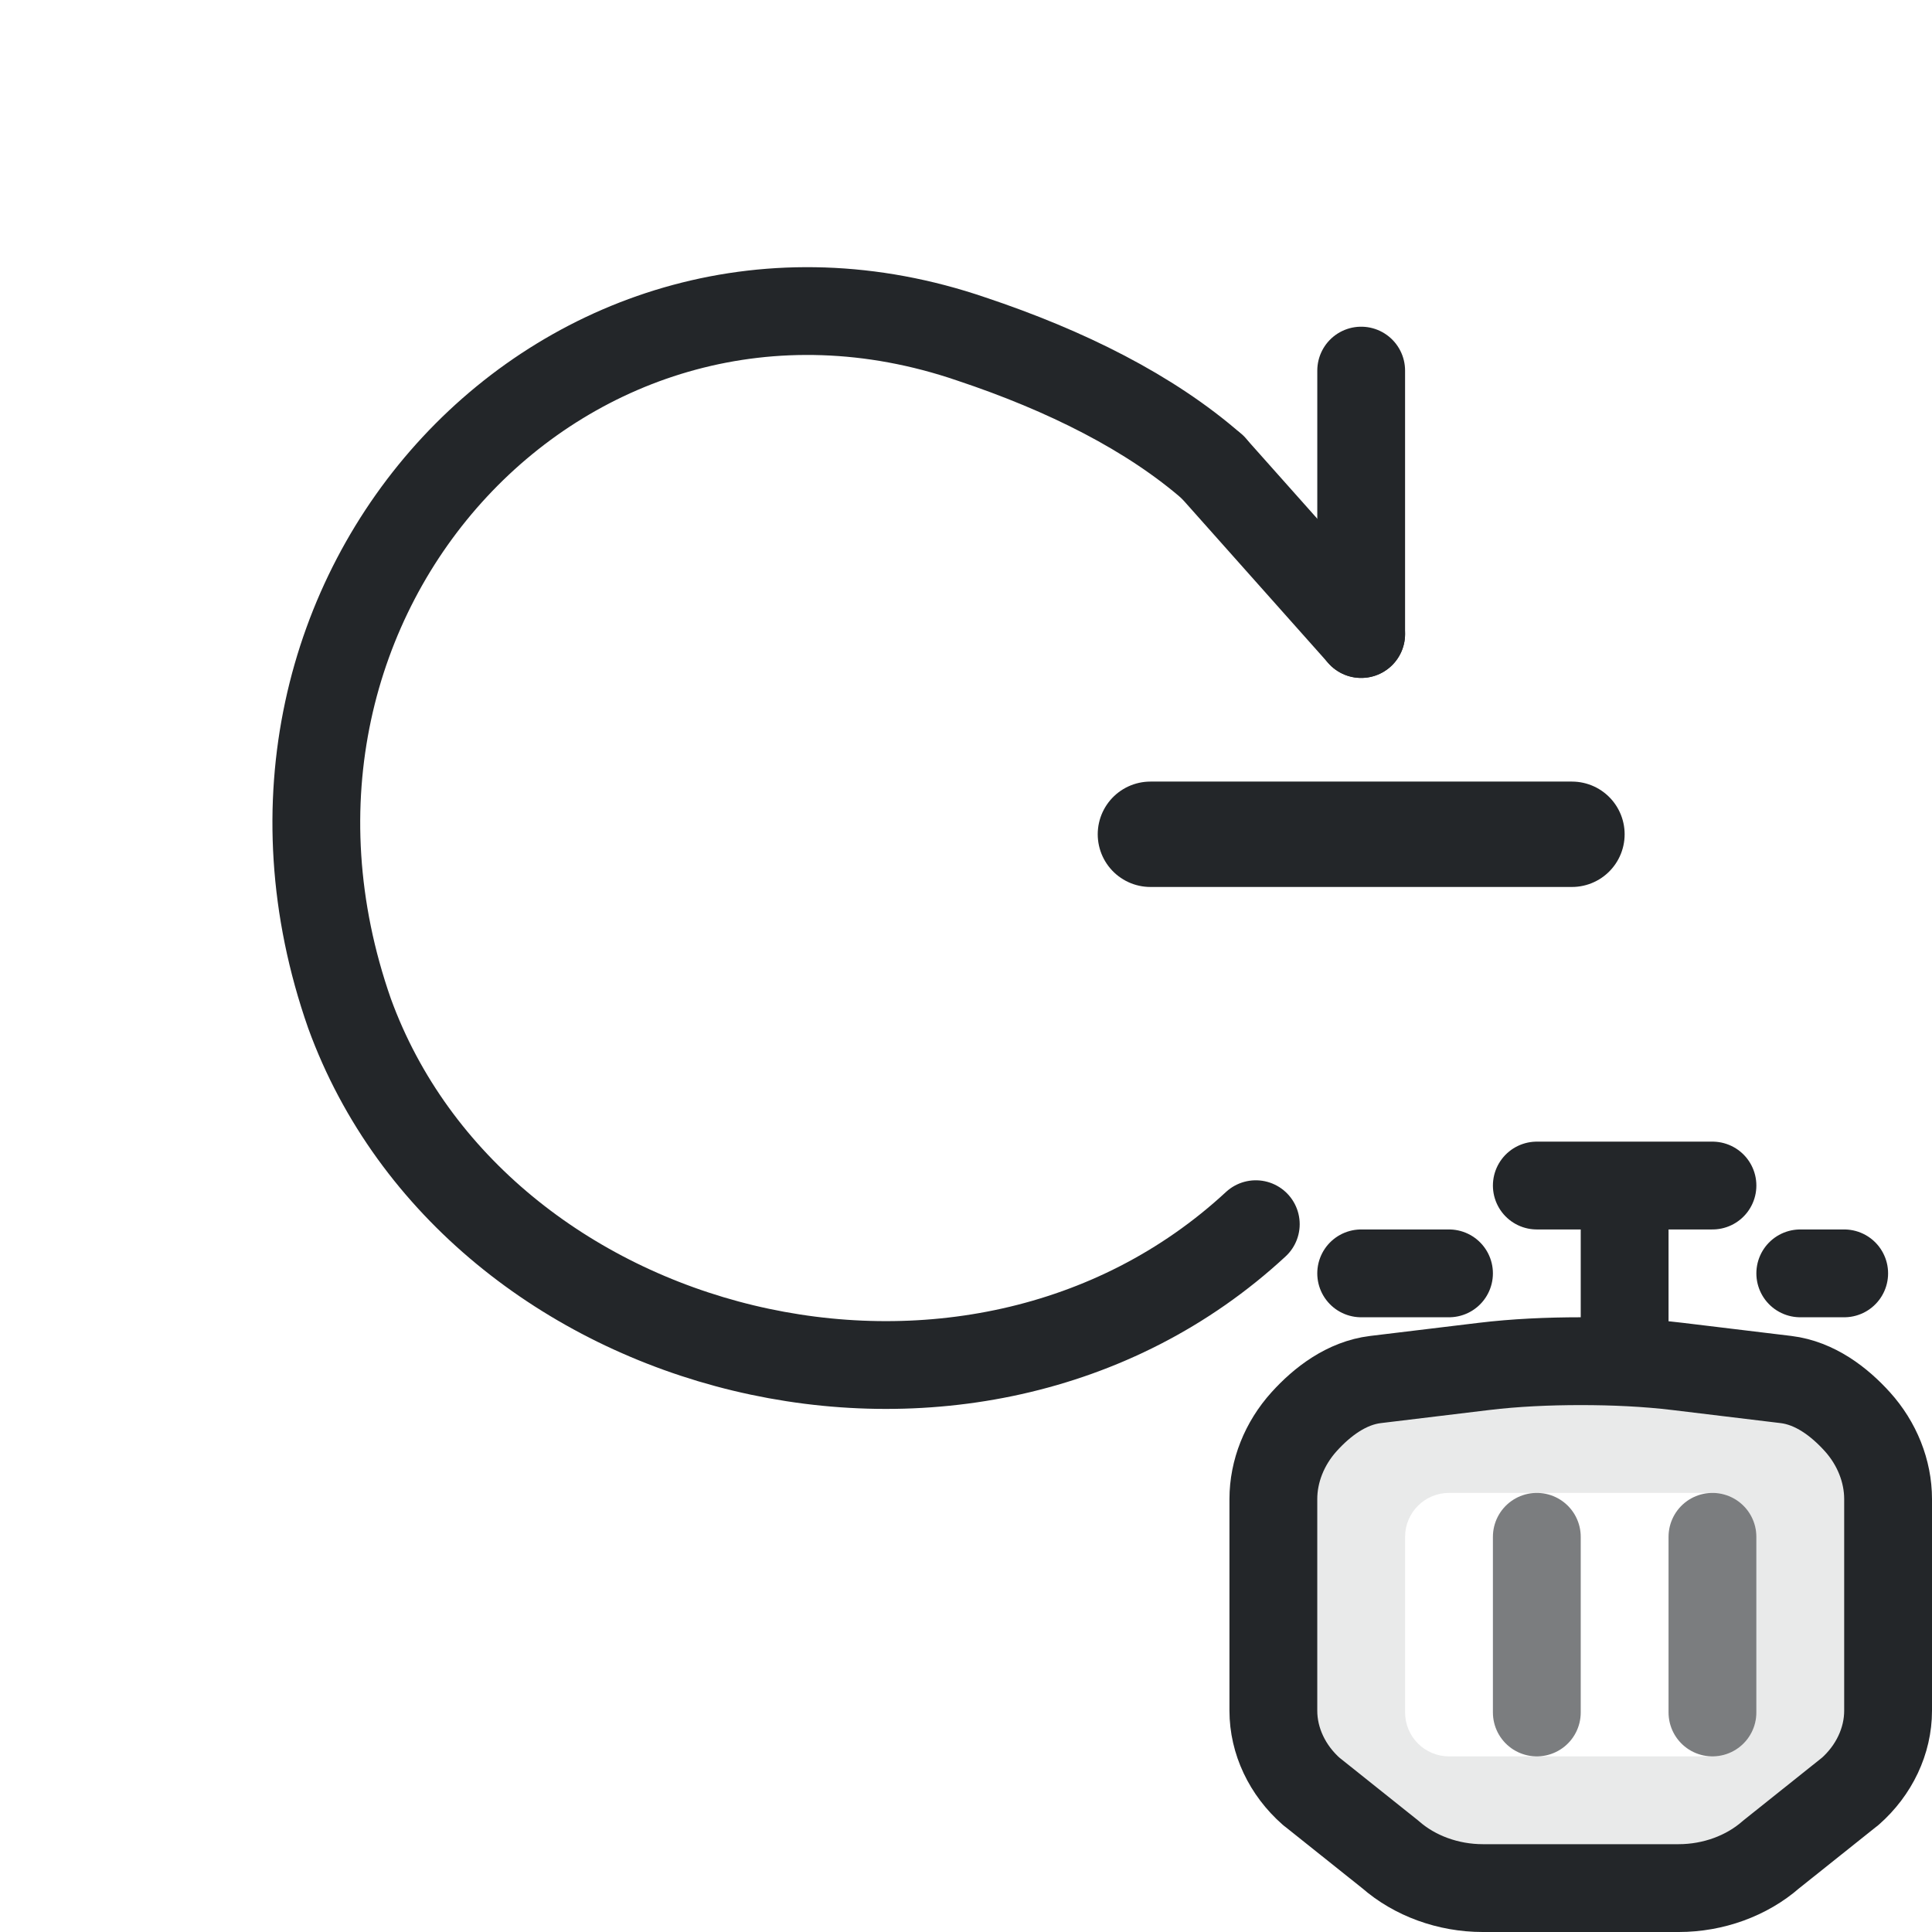
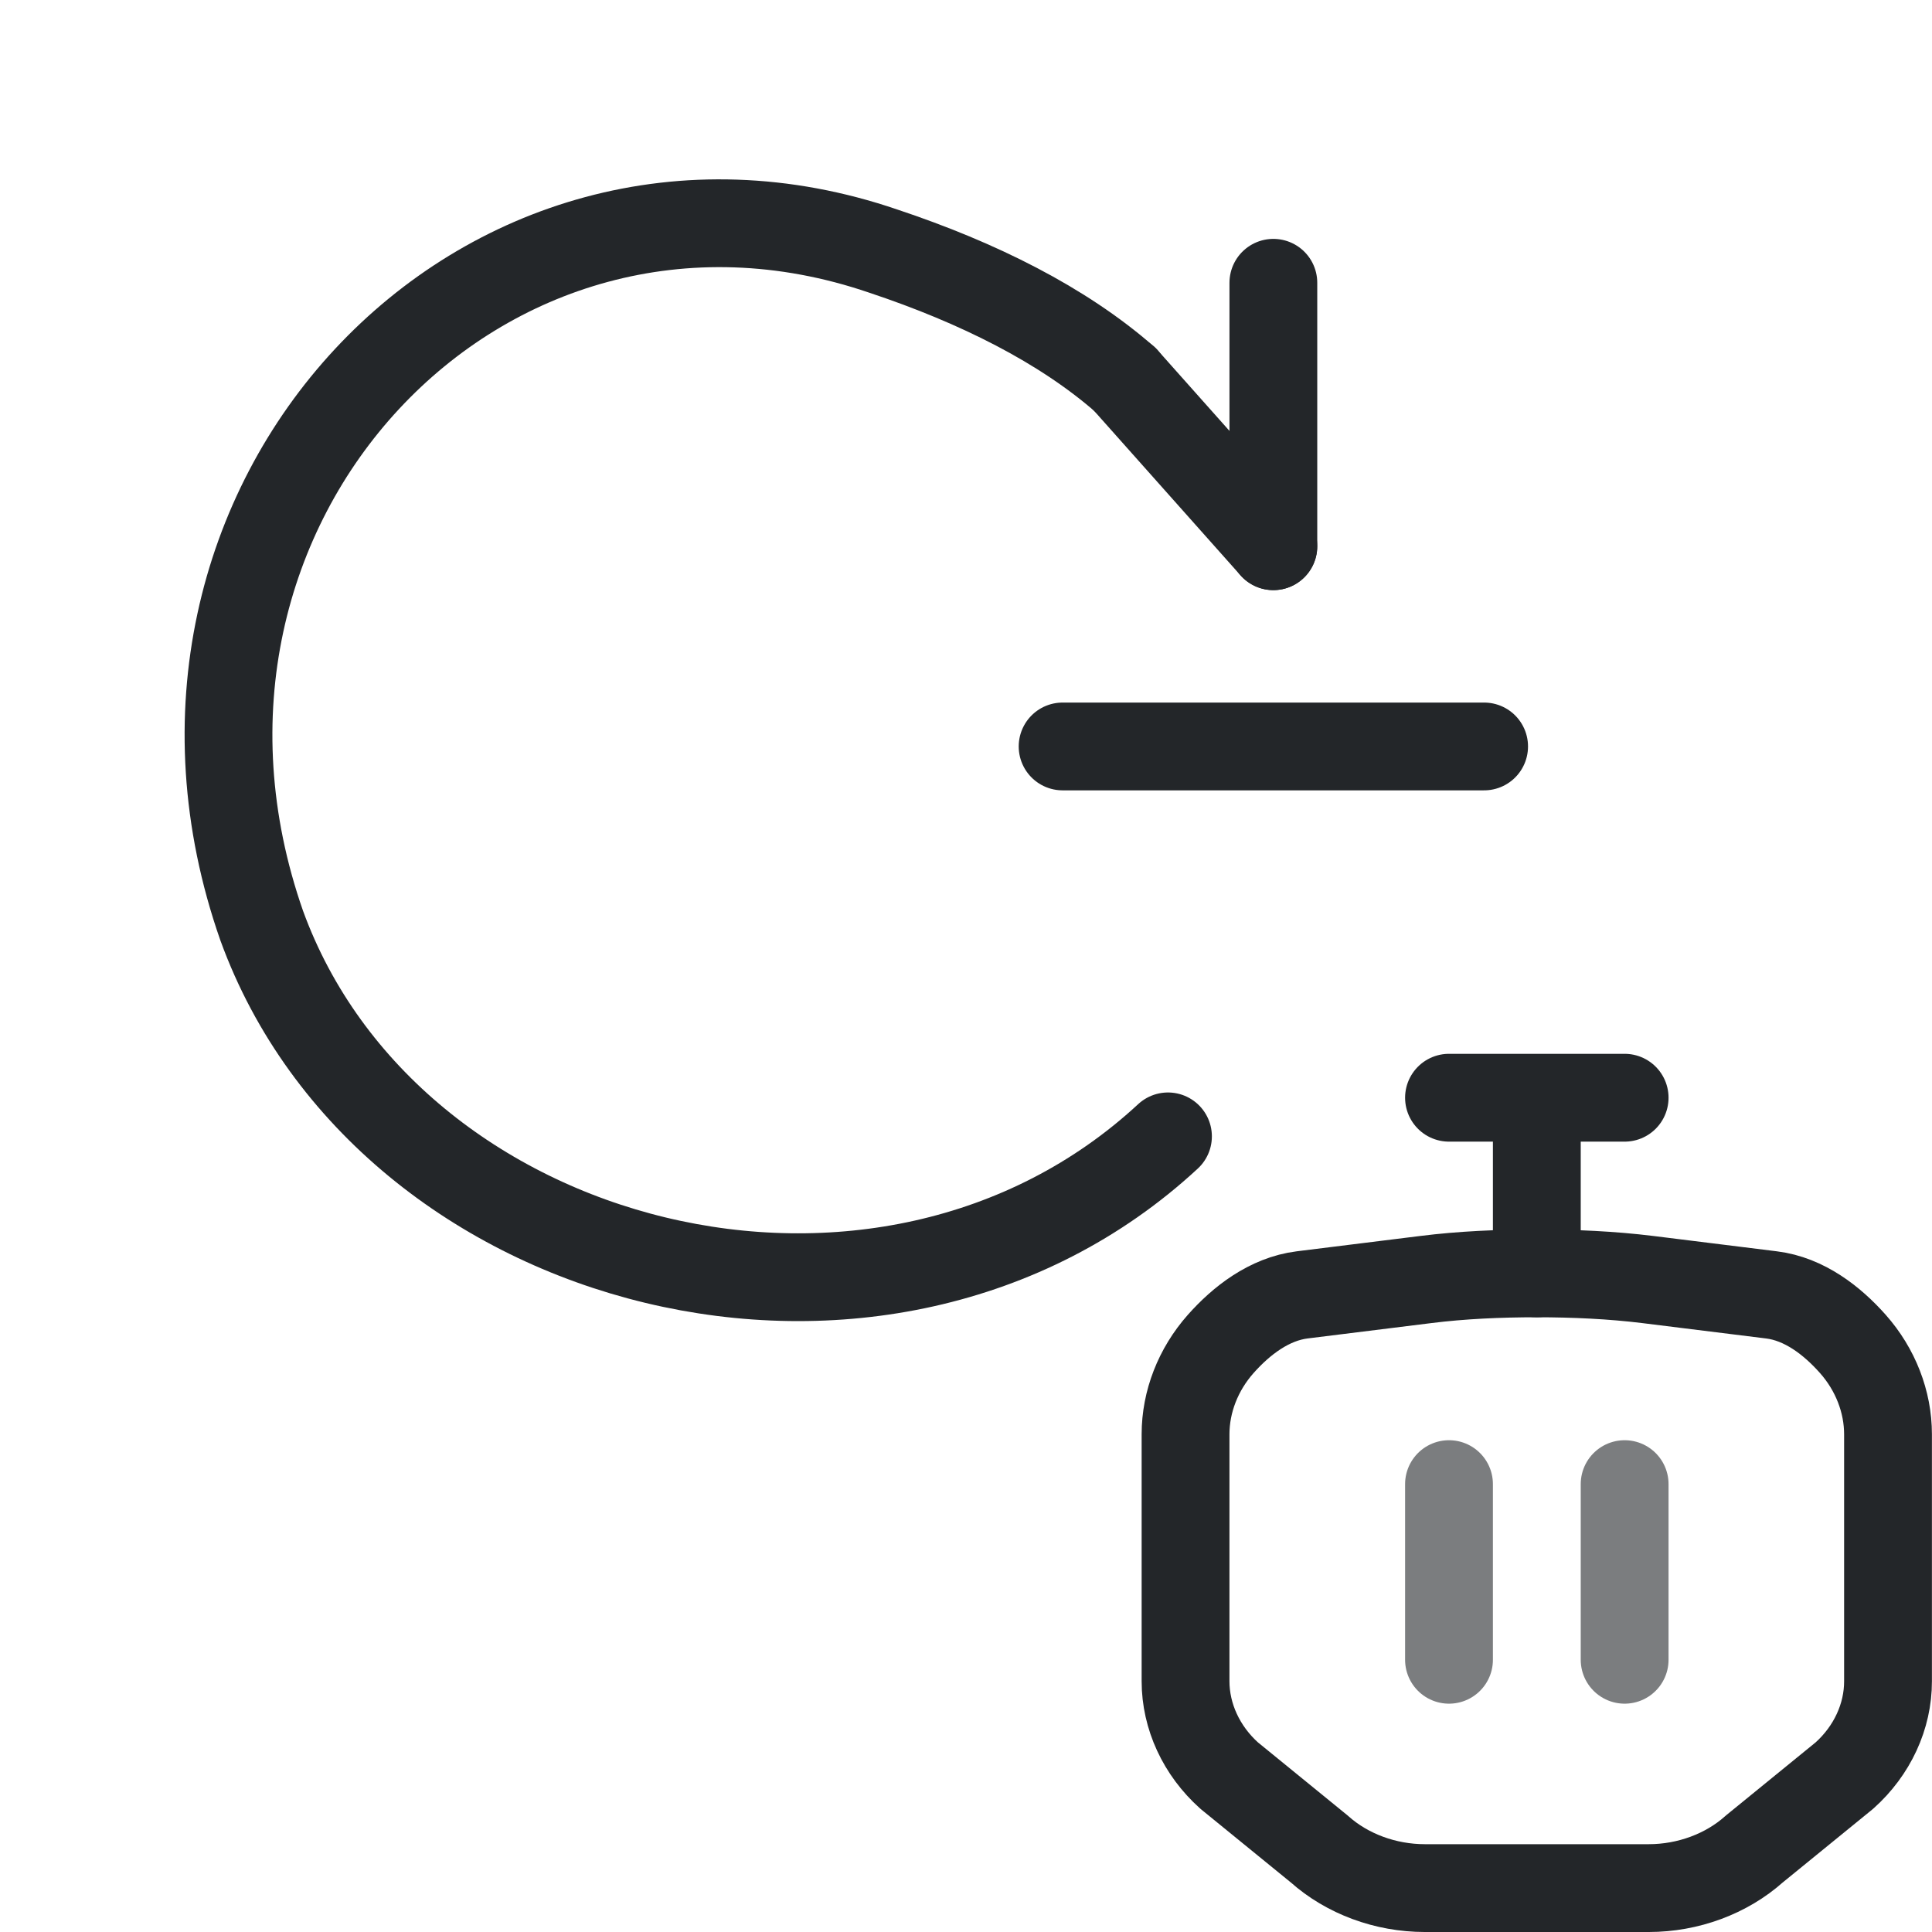
<svg xmlns="http://www.w3.org/2000/svg" width="22" height="22" viewBox="0 0 22 22" version="1.1">
  <defs>
    <style id="current-color-scheme">.ColorScheme-Text {color:#232629}</style>
  </defs>
-   <g class="ColorScheme-Text" fill="none" stroke="currentColor" stroke-width="0.833" stroke-linecap="round" stroke-linejoin="round" transform="translate(.5 .5) scale(1.2)" id="lap-subicon">
+   <g class="ColorScheme-Text" fill="none" stroke="currentColor" stroke-width=".833" stroke-linecap="round" stroke-linejoin="round" transform="matrix(1.2 0 0 1.2 -.5 -.5)" id="lap-subicon">
    <path d="M 11.5,11.2 C 8.8,13.7 4.1,12.5 2.9,9.2 C 1.5,5.2 5,1.5 8.8,2.8 C 9.7,3.1 10.5,3.5 11.091,4.017" stroke="currentColor" class="ColorScheme-Text" id="path11" />
    <path d="M 12.5,5.6 V 3.1" stroke="currentColor" class="ColorScheme-Text" id="path12" />
    <path d="M 12.5,5.6 11.091,4.017" stroke="currentColor" class="ColorScheme-Text" id="path16" />
-     <path class="ColorScheme-Text" d="M 10.5,7.5 H 14.5" fill="none" stroke="currentColor" stroke-width="1" stroke-linecap="round" />
+     <path class="ColorScheme-Text" d="M 10.5,7.5 H 14.5" fill="none" stroke="currentColor" stroke-linecap="round" />
  </g>
-   <path class="ColorScheme-Text" d="M 18,15.5 C 17.628,15.5 17.25,15.517 16.895,15.56 L 15.662,15.709 C 15.334,15.749 15.056,15.961 14.85,16.189 C 14.626,16.437 14.5,16.753 14.5,17.07 L 14.5,19.48 C 14.5,19.823 14.658,20.159 14.935,20.402 L 14.935,20.402 L 14.936,20.402 L 15.833,21.118 C 16.11,21.361 16.492,21.5 16.884,21.5 L 16.884,21.5 L 18,21.5 L 19.116,21.5 L 19.116,21.5 C 19.508,21.5 19.89,21.361 20.167,21.118 L 21.064,20.402 L 21.065,20.402 L 21.065,20.402 C 21.342,20.159 21.5,19.823 21.5,19.48 L 21.5,17.07 C 21.5,16.753 21.374,16.437 21.15,16.189 C 20.944,15.961 20.666,15.749 20.338,15.709 L 19.105,15.56 C 18.75,15.517 18.372,15.5 18,15.5 Z M 16.5,17 H 19.5 A .5,.5 0 0 1 20,17.5 V 19.5 A .5,.5 0 0 1 19.5,20 H 16.5 A .5,.5 0 0 1 16,19.5 V 17.5 A .5,.5 0 0 1 16.5,17 Z" fill="currentColor" fill-rule="evenodd" opacity=".1" />
-   <path class="ColorScheme-Text" d="M 18,15.5 C 17.628,15.5 17.25,15.517 16.895,15.56 L 15.662,15.709 C 15.334,15.749 15.056,15.961 14.85,16.189 C 14.626,16.437 14.5,16.753 14.5,17.07 L 14.5,19.48 C 14.5,19.823 14.658,20.159 14.935,20.402 L 14.935,20.402 L 14.936,20.402 L 15.833,21.118 C 16.11,21.361 16.492,21.5 16.884,21.5 L 16.884,21.5 L 18,21.5 L 19.116,21.5 L 19.116,21.5 C 19.508,21.5 19.89,21.361 20.167,21.118 L 21.064,20.402 L 21.065,20.402 L 21.065,20.402 C 21.342,20.159 21.5,19.823 21.5,19.48 L 21.5,17.07 C 21.5,16.753 21.374,16.437 21.15,16.189 C 20.944,15.961 20.666,15.749 20.338,15.709 L 19.105,15.56 C 18.75,15.517 18.372,15.5 18,15.5" fill="none" stroke="currentColor" stroke-width="1" stroke-linecap="round" stroke-linejoin="round" />
-   <path class="ColorScheme-Text" d="M 17.5,13.5 H 19.5 M 18.5,13.5 V 15.5 M 15.5,14.5 H 16.5 M 20.5,14.5 H 21" fill="none" stroke="currentColor" stroke-width="1" stroke-linecap="round" stroke-linejoin="round" />
-   <path class="ColorScheme-Text" d="M 17.5,17.5 V 19.5 M 19.5,17.5 V 19.5" fill="none" stroke="currentColor" stroke-width="1" stroke-linecap="round" stroke-linejoin="round" opacity=".6" />
+   <g fill="none" stroke="currentColor" stroke-width="1" stroke-linecap="round" stroke-linejoin="round">
+     <path class="ColorScheme-Text" d="m17.5 14.5c-.425-0-.857.019-1.263.07l-1.409.175c-.375.047-.693.294-.928.559-.257.29-.4.658-.4 1.028v2.812c-0.0.401.181.792.497 1.075l7.5e-5 6.5e-5 0.0 0 1.026.836c.316.283.754.445 1.201.445h2.551c.447 0 .885-.162 1.201-.445l1.026-.836 0-0 7.4e-5-6.6e-5c.317-.283.498-.675.497-1.075v-2.812c-2.6e-5-.37-.143-.738-.4-1.028-.236-.266-.553-.513-.928-.559l-1.409-.175c-.406-.05-.838-.07-1.263-.07" stroke="currentColor" />
+     <path class="ColorScheme-Text" d="m16.5 12.5h2m-1 0v2" stroke="currentColor" />
+     <path class="ColorScheme-Text" d="m16.5 16.9v2m2-2v2" opacity=".6" stroke="currentColor" />
+   </g>
</svg>
